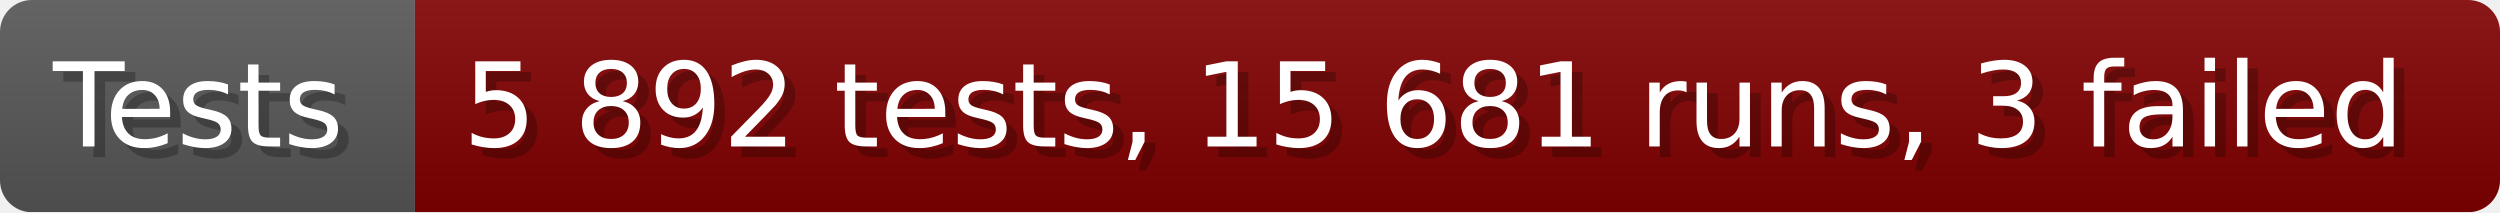
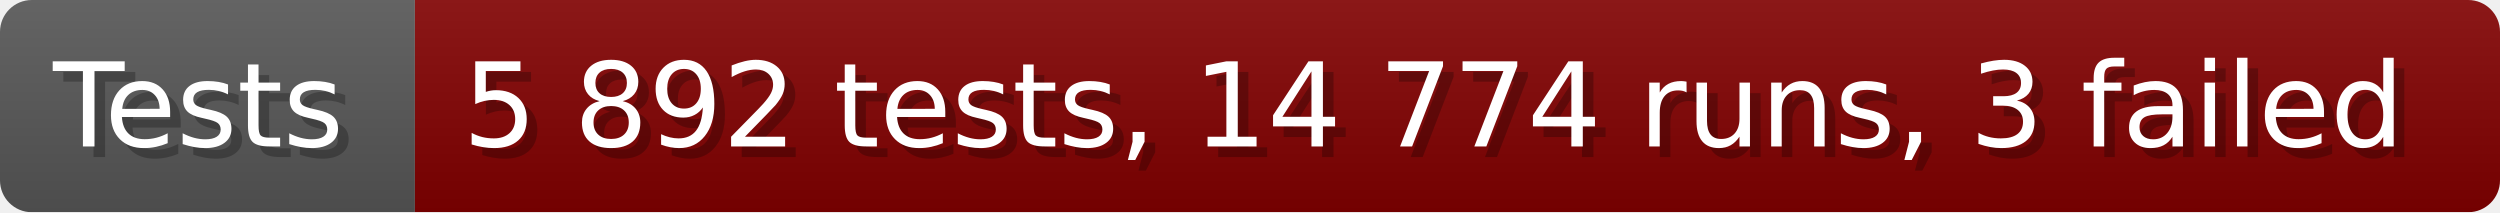
- <svg xmlns="http://www.w3.org/2000/svg" width="235.6" height="20" viewBox="0 0 2356 200" role="img" aria-label="Tests: 5 892 tests, 15 681 runs, 3 failed">
+ <svg xmlns="http://www.w3.org/2000/svg" width="235.6" height="20" viewBox="0 0 2356 200" role="img" aria-label="Tests: 5 892 tests, 14 774 runs, 3 failed">
  <linearGradient id="a" x2="0" y2="100%">
    <stop offset="0" stop-opacity=".1" stop-color="#EEE" />
    <stop offset="1" stop-opacity=".1" />
  </linearGradient>
  <mask id="m">
    <rect width="2356" height="200" rx="30" fill="#FFF" />
  </mask>
  <g mask="url(#m)">
    <rect width="391" height="200" fill="#555" />
    <rect width="1965" height="200" fill="#800000" x="391" />
    <rect width="2356" height="200" fill="url(#a)" />
  </g>
  <g aria-hidden="true" fill="#fff" text-anchor="start" font-family="Verdana,DejaVu Sans,sans-serif" font-size="110">
    <text x="60" y="148" textLength="291" fill="#000" opacity="0.25">Tests</text>
    <text x="50" y="138" textLength="291">Tests</text>
-     <text x="446" y="148" textLength="1865" fill="#000" opacity="0.25">5 892 tests, 15 681 runs, 3 failed</text>
-     <text x="436" y="138" textLength="1865">5 892 tests, 15 681 runs, 3 failed</text>
+     <text x="446" y="148" textLength="1865" fill="#000" opacity="0.25">5 892 tests, 14 774 runs, 3 failed</text>
+     <text x="436" y="138" textLength="1865">5 892 tests, 14 774 runs, 3 failed</text>
  </g>
</svg>
